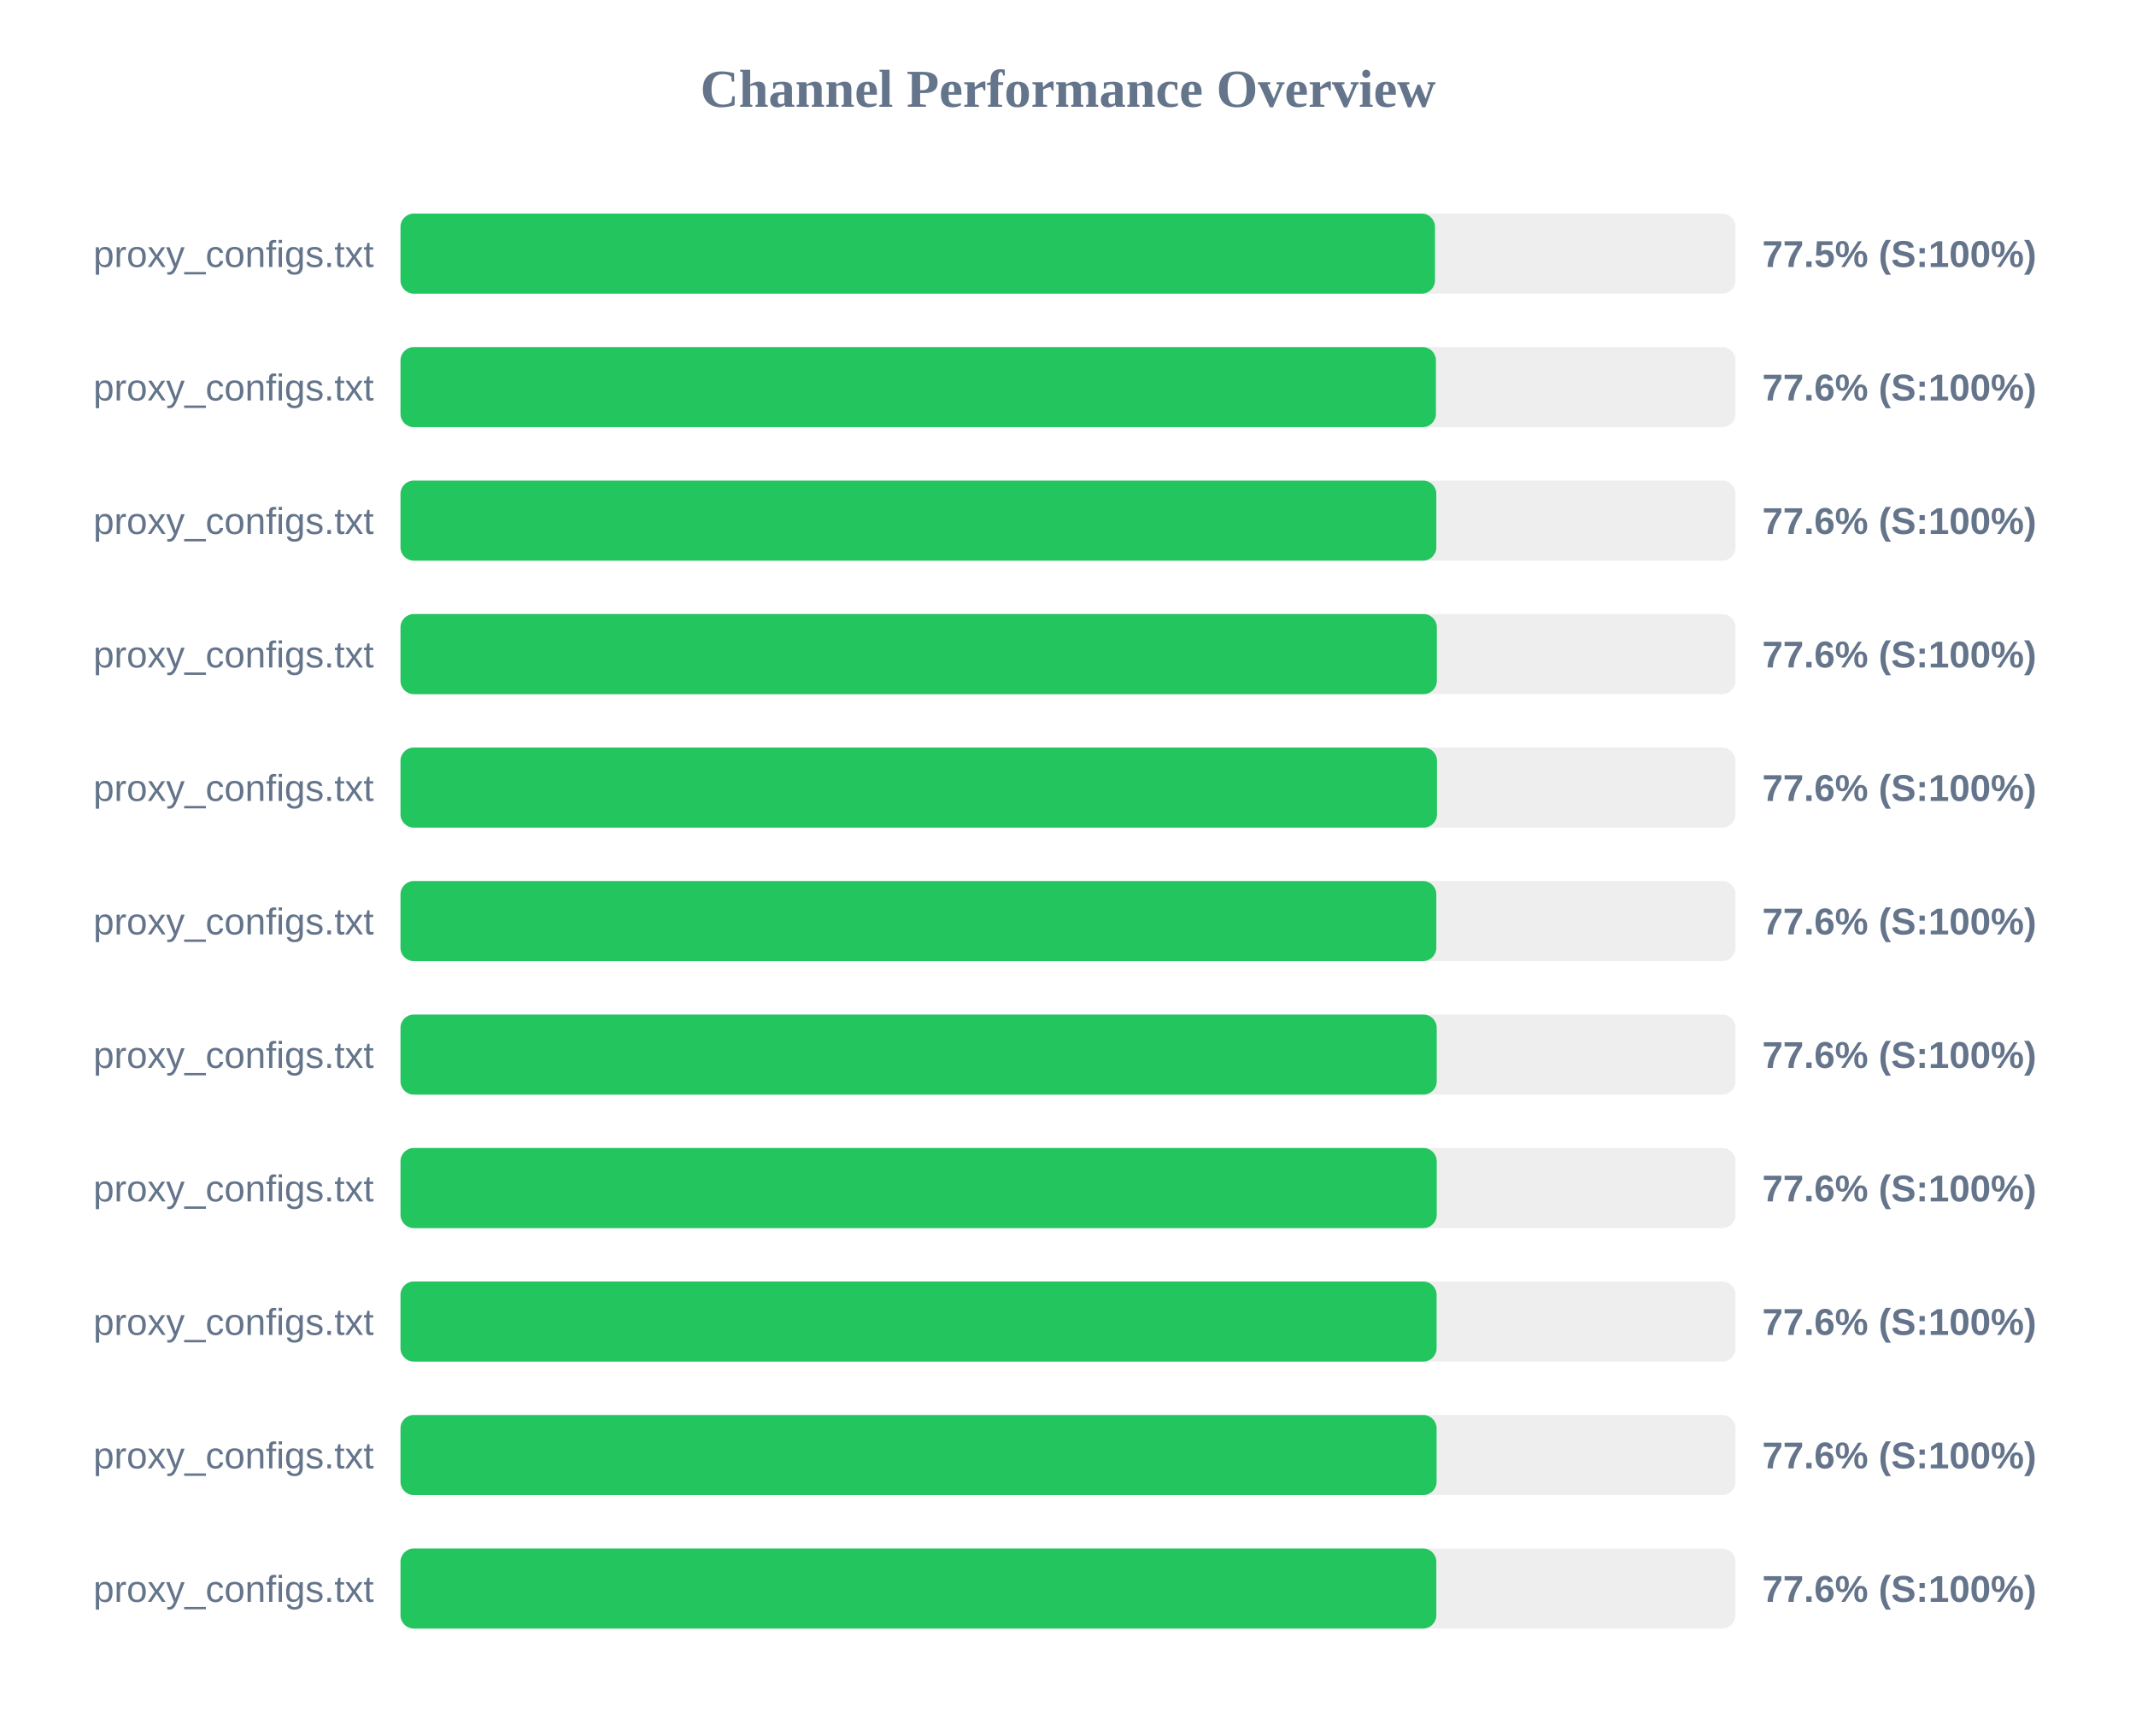
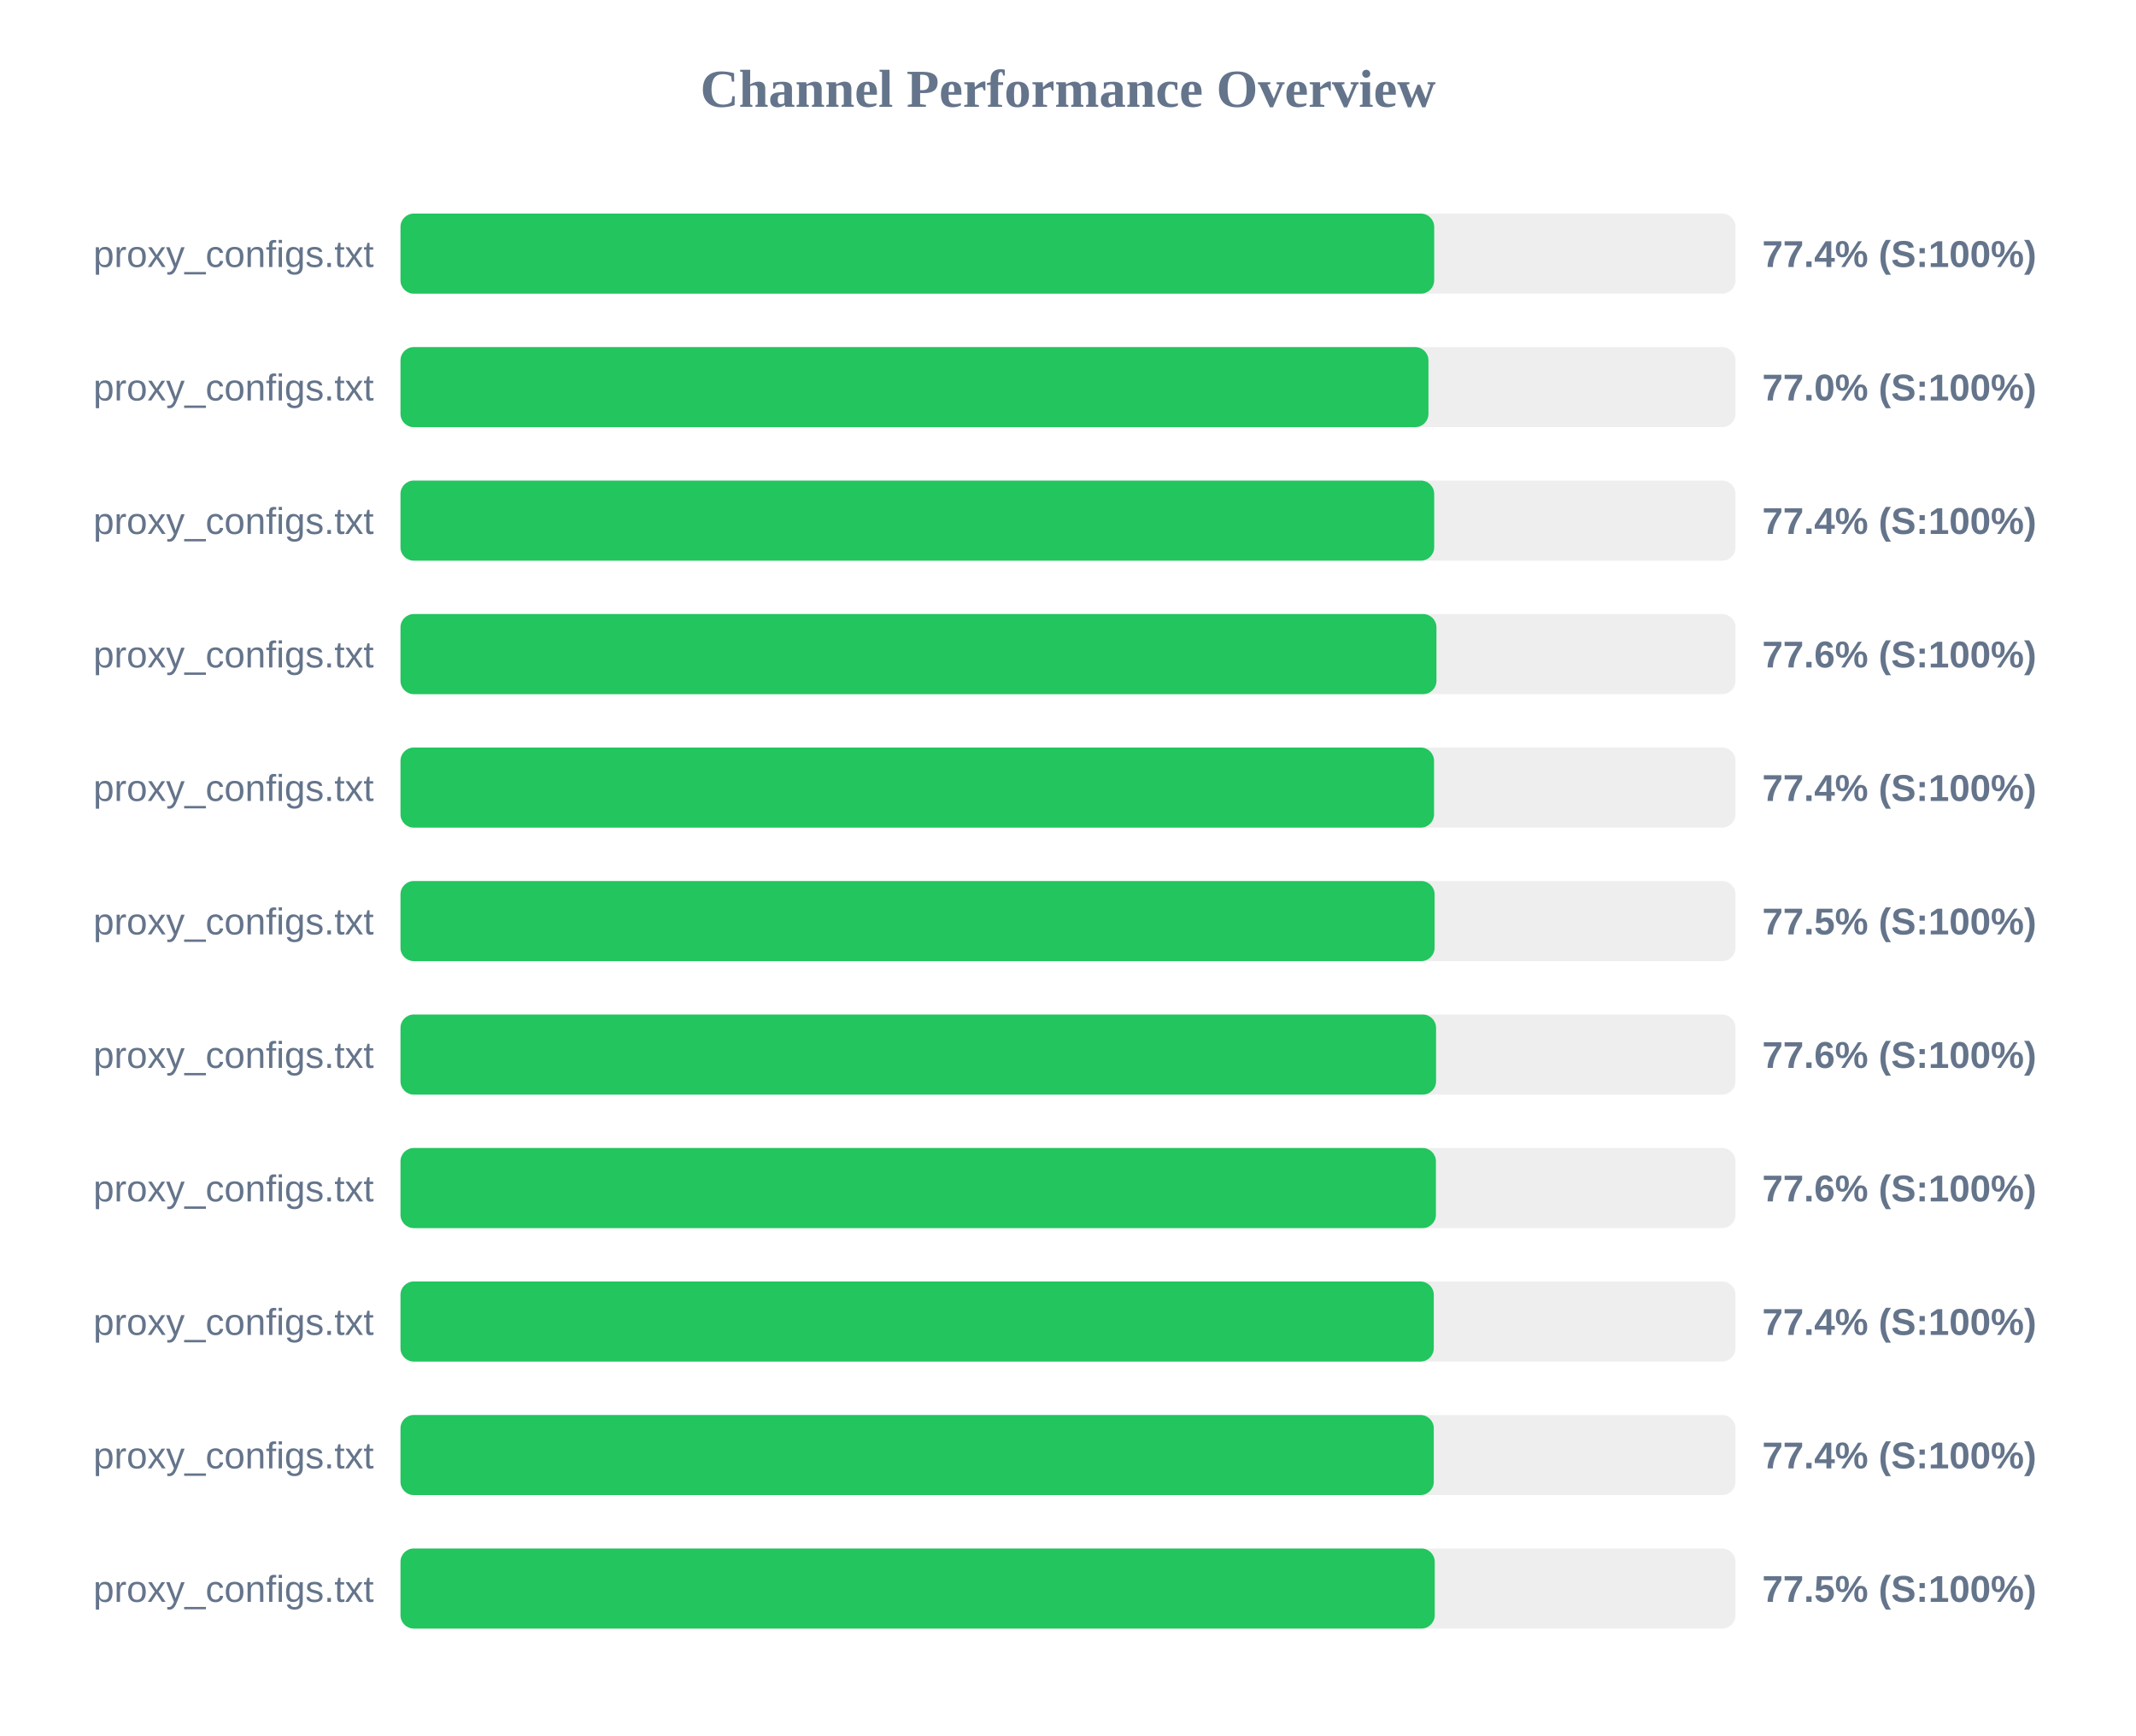
<svg xmlns="http://www.w3.org/2000/svg" width="800" height="650" version="1.1">
  <style>
        .row { font: 14px Arial; fill: #64748b; }
        .score { font: bold 14px Arial; fill: #64748b; }
    </style>
  <text x="400" y="40" text-anchor="middle" font-size="20px" font-weight="bold" fill="#64748b">Channel Performance Overview</text>
  <rect x="150" y="80" width="500" height="30" fill="#eee" rx="5" />
-   <rect x="150" y="80" width="387.45" height="30" fill="#22c55e" rx="5" />
+   <rect x="150" y="80" width="387.15" height="30" fill="#22c55e" rx="5" />
  <text x="140" y="100" text-anchor="end" class="row">proxy_configs.txt</text>
-   <text x="660" y="100" text-anchor="start" class="score">77.5% (S:100%)</text>
+   <text x="660" y="100" text-anchor="start" class="score">77.4% (S:100%)</text>
  <rect x="150" y="130" width="500" height="30" fill="#eee" rx="5" />
-   <rect x="150" y="130" width="387.8" height="30" fill="#22c55e" rx="5" />
+   <rect x="150" y="130" width="385.0" height="30" fill="#22c55e" rx="5" />
  <text x="140" y="150" text-anchor="end" class="row">proxy_configs.txt</text>
-   <text x="660" y="150" text-anchor="start" class="score">77.6% (S:100%)</text>
+   <text x="660" y="150" text-anchor="start" class="score">77.0% (S:100%)</text>
  <rect x="150" y="180" width="500" height="30" fill="#eee" rx="5" />
-   <rect x="150" y="180" width="387.95" height="30" fill="#22c55e" rx="5" />
+   <rect x="150" y="180" width="387.15" height="30" fill="#22c55e" rx="5" />
  <text x="140" y="200" text-anchor="end" class="row">proxy_configs.txt</text>
-   <text x="660" y="200" text-anchor="start" class="score">77.6% (S:100%)</text>
+   <text x="660" y="200" text-anchor="start" class="score">77.4% (S:100%)</text>
  <rect x="150" y="230" width="500" height="30" fill="#eee" rx="5" />
-   <rect x="150" y="230" width="388.15" height="30" fill="#22c55e" rx="5" />
+   <rect x="150" y="230" width="388.0" height="30" fill="#22c55e" rx="5" />
  <text x="140" y="250" text-anchor="end" class="row">proxy_configs.txt</text>
  <text x="660" y="250" text-anchor="start" class="score">77.6% (S:100%)</text>
  <rect x="150" y="280" width="500" height="30" fill="#eee" rx="5" />
-   <rect x="150" y="280" width="388.2" height="30" fill="#22c55e" rx="5" />
+   <rect x="150" y="280" width="387.1" height="30" fill="#22c55e" rx="5" />
  <text x="140" y="300" text-anchor="end" class="row">proxy_configs.txt</text>
-   <text x="660" y="300" text-anchor="start" class="score">77.6% (S:100%)</text>
+   <text x="660" y="300" text-anchor="start" class="score">77.4% (S:100%)</text>
  <rect x="150" y="330" width="500" height="30" fill="#eee" rx="5" />
-   <rect x="150" y="330" width="387.95" height="30" fill="#22c55e" rx="5" />
+   <rect x="150" y="330" width="387.3" height="30" fill="#22c55e" rx="5" />
  <text x="140" y="350" text-anchor="end" class="row">proxy_configs.txt</text>
-   <text x="660" y="350" text-anchor="start" class="score">77.6% (S:100%)</text>
+   <text x="660" y="350" text-anchor="start" class="score">77.5% (S:100%)</text>
  <rect x="150" y="380" width="500" height="30" fill="#eee" rx="5" />
-   <rect x="150" y="380" width="388.1" height="30" fill="#22c55e" rx="5" />
+   <rect x="150" y="380" width="387.85" height="30" fill="#22c55e" rx="5" />
  <text x="140" y="400" text-anchor="end" class="row">proxy_configs.txt</text>
  <text x="660" y="400" text-anchor="start" class="score">77.6% (S:100%)</text>
  <rect x="150" y="430" width="500" height="30" fill="#eee" rx="5" />
-   <rect x="150" y="430" width="388.1" height="30" fill="#22c55e" rx="5" />
+   <rect x="150" y="430" width="387.8" height="30" fill="#22c55e" rx="5" />
  <text x="140" y="450" text-anchor="end" class="row">proxy_configs.txt</text>
  <text x="660" y="450" text-anchor="start" class="score">77.6% (S:100%)</text>
  <rect x="150" y="480" width="500" height="30" fill="#eee" rx="5" />
-   <rect x="150" y="480" width="388.05" height="30" fill="#22c55e" rx="5" />
+   <rect x="150" y="480" width="387.0" height="30" fill="#22c55e" rx="5" />
  <text x="140" y="500" text-anchor="end" class="row">proxy_configs.txt</text>
-   <text x="660" y="500" text-anchor="start" class="score">77.6% (S:100%)</text>
+   <text x="660" y="500" text-anchor="start" class="score">77.4% (S:100%)</text>
  <rect x="150" y="530" width="500" height="30" fill="#eee" rx="5" />
-   <rect x="150" y="530" width="388.05" height="30" fill="#22c55e" rx="5" />
+   <rect x="150" y="530" width="387.0" height="30" fill="#22c55e" rx="5" />
  <text x="140" y="550" text-anchor="end" class="row">proxy_configs.txt</text>
-   <text x="660" y="550" text-anchor="start" class="score">77.6% (S:100%)</text>
+   <text x="660" y="550" text-anchor="start" class="score">77.4% (S:100%)</text>
  <rect x="150" y="580" width="500" height="30" fill="#eee" rx="5" />
-   <rect x="150" y="580" width="387.95" height="30" fill="#22c55e" rx="5" />
+   <rect x="150" y="580" width="387.35" height="30" fill="#22c55e" rx="5" />
  <text x="140" y="600" text-anchor="end" class="row">proxy_configs.txt</text>
-   <text x="660" y="600" text-anchor="start" class="score">77.6% (S:100%)</text>
+   <text x="660" y="600" text-anchor="start" class="score">77.5% (S:100%)</text>
</svg>
